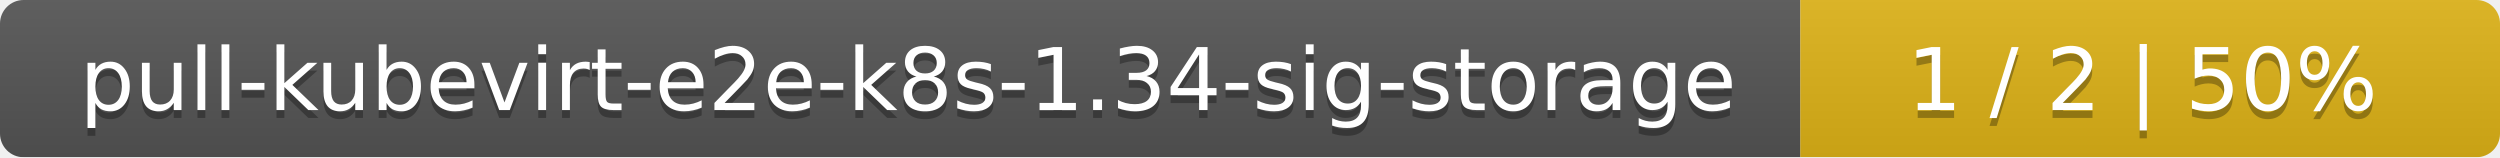
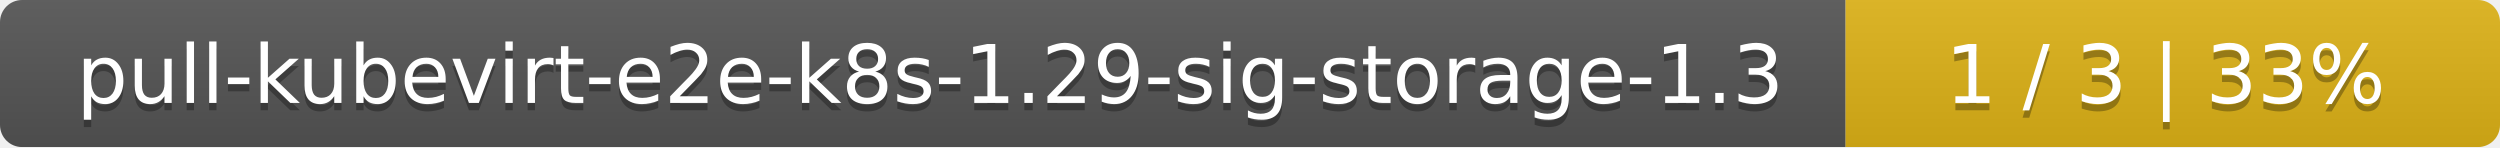
- <svg xmlns="http://www.w3.org/2000/svg" width="318" height="20">
+ <svg xmlns="http://www.w3.org/2000/svg" width="340" height="20">
  <linearGradient id="smooth" x2="0" y2="100%">
    <stop offset="0" stop-color="#bbb" stop-opacity=".1" />
    <stop offset="1" stop-opacity=".1" />
  </linearGradient>
  <mask id="round">
-     <rect width="318" height="20" rx="3" fill="#fff" />
+     <rect width="340" height="20" rx="3" fill="#fff" />
  </mask>
  <g mask="url(#round)">
-     <rect width="229" height="20" fill="#555" />
-     <rect x="229" width="89" height="20" fill="#dfb317" />
-     <rect width="318" height="20" fill="url(#smooth)" />
+     <rect width="251" height="20" fill="#555" />
+     <rect x="251" width="89" height="20" fill="#dfb317" />
+     <rect width="340" height="20" fill="url(#smooth)" />
  </g>
  <g fill="#fff" text-anchor="middle" font-family="DejaVu Sans,Verdana,Geneva,sans-serif" font-size="11">
-     <text x="115.5" y="15" fill="#010101" fill-opacity=".3">pull-kubevirt-e2e-k8s-1.34-sig-storage</text>
-     <text x="115.5" y="14">pull-kubevirt-e2e-k8s-1.34-sig-storage</text>
-     <text x="272.5" y="15" fill="#010101" fill-opacity=".3">1 / 2    |    50%</text>
-     <text x="272.5" y="14">1 / 2    |    50%</text>
+     <text x="126.5" y="15" fill="#010101" fill-opacity=".3">pull-kubevirt-e2e-k8s-1.29-sig-storage-1.3</text>
+     <text x="126.5" y="14">pull-kubevirt-e2e-k8s-1.29-sig-storage-1.3</text>
+     <text x="294.5" y="15" fill="#010101" fill-opacity=".3">1 / 3    |    33%</text>
+     <text x="294.5" y="14">1 / 3    |    33%</text>
  </g>
</svg>
